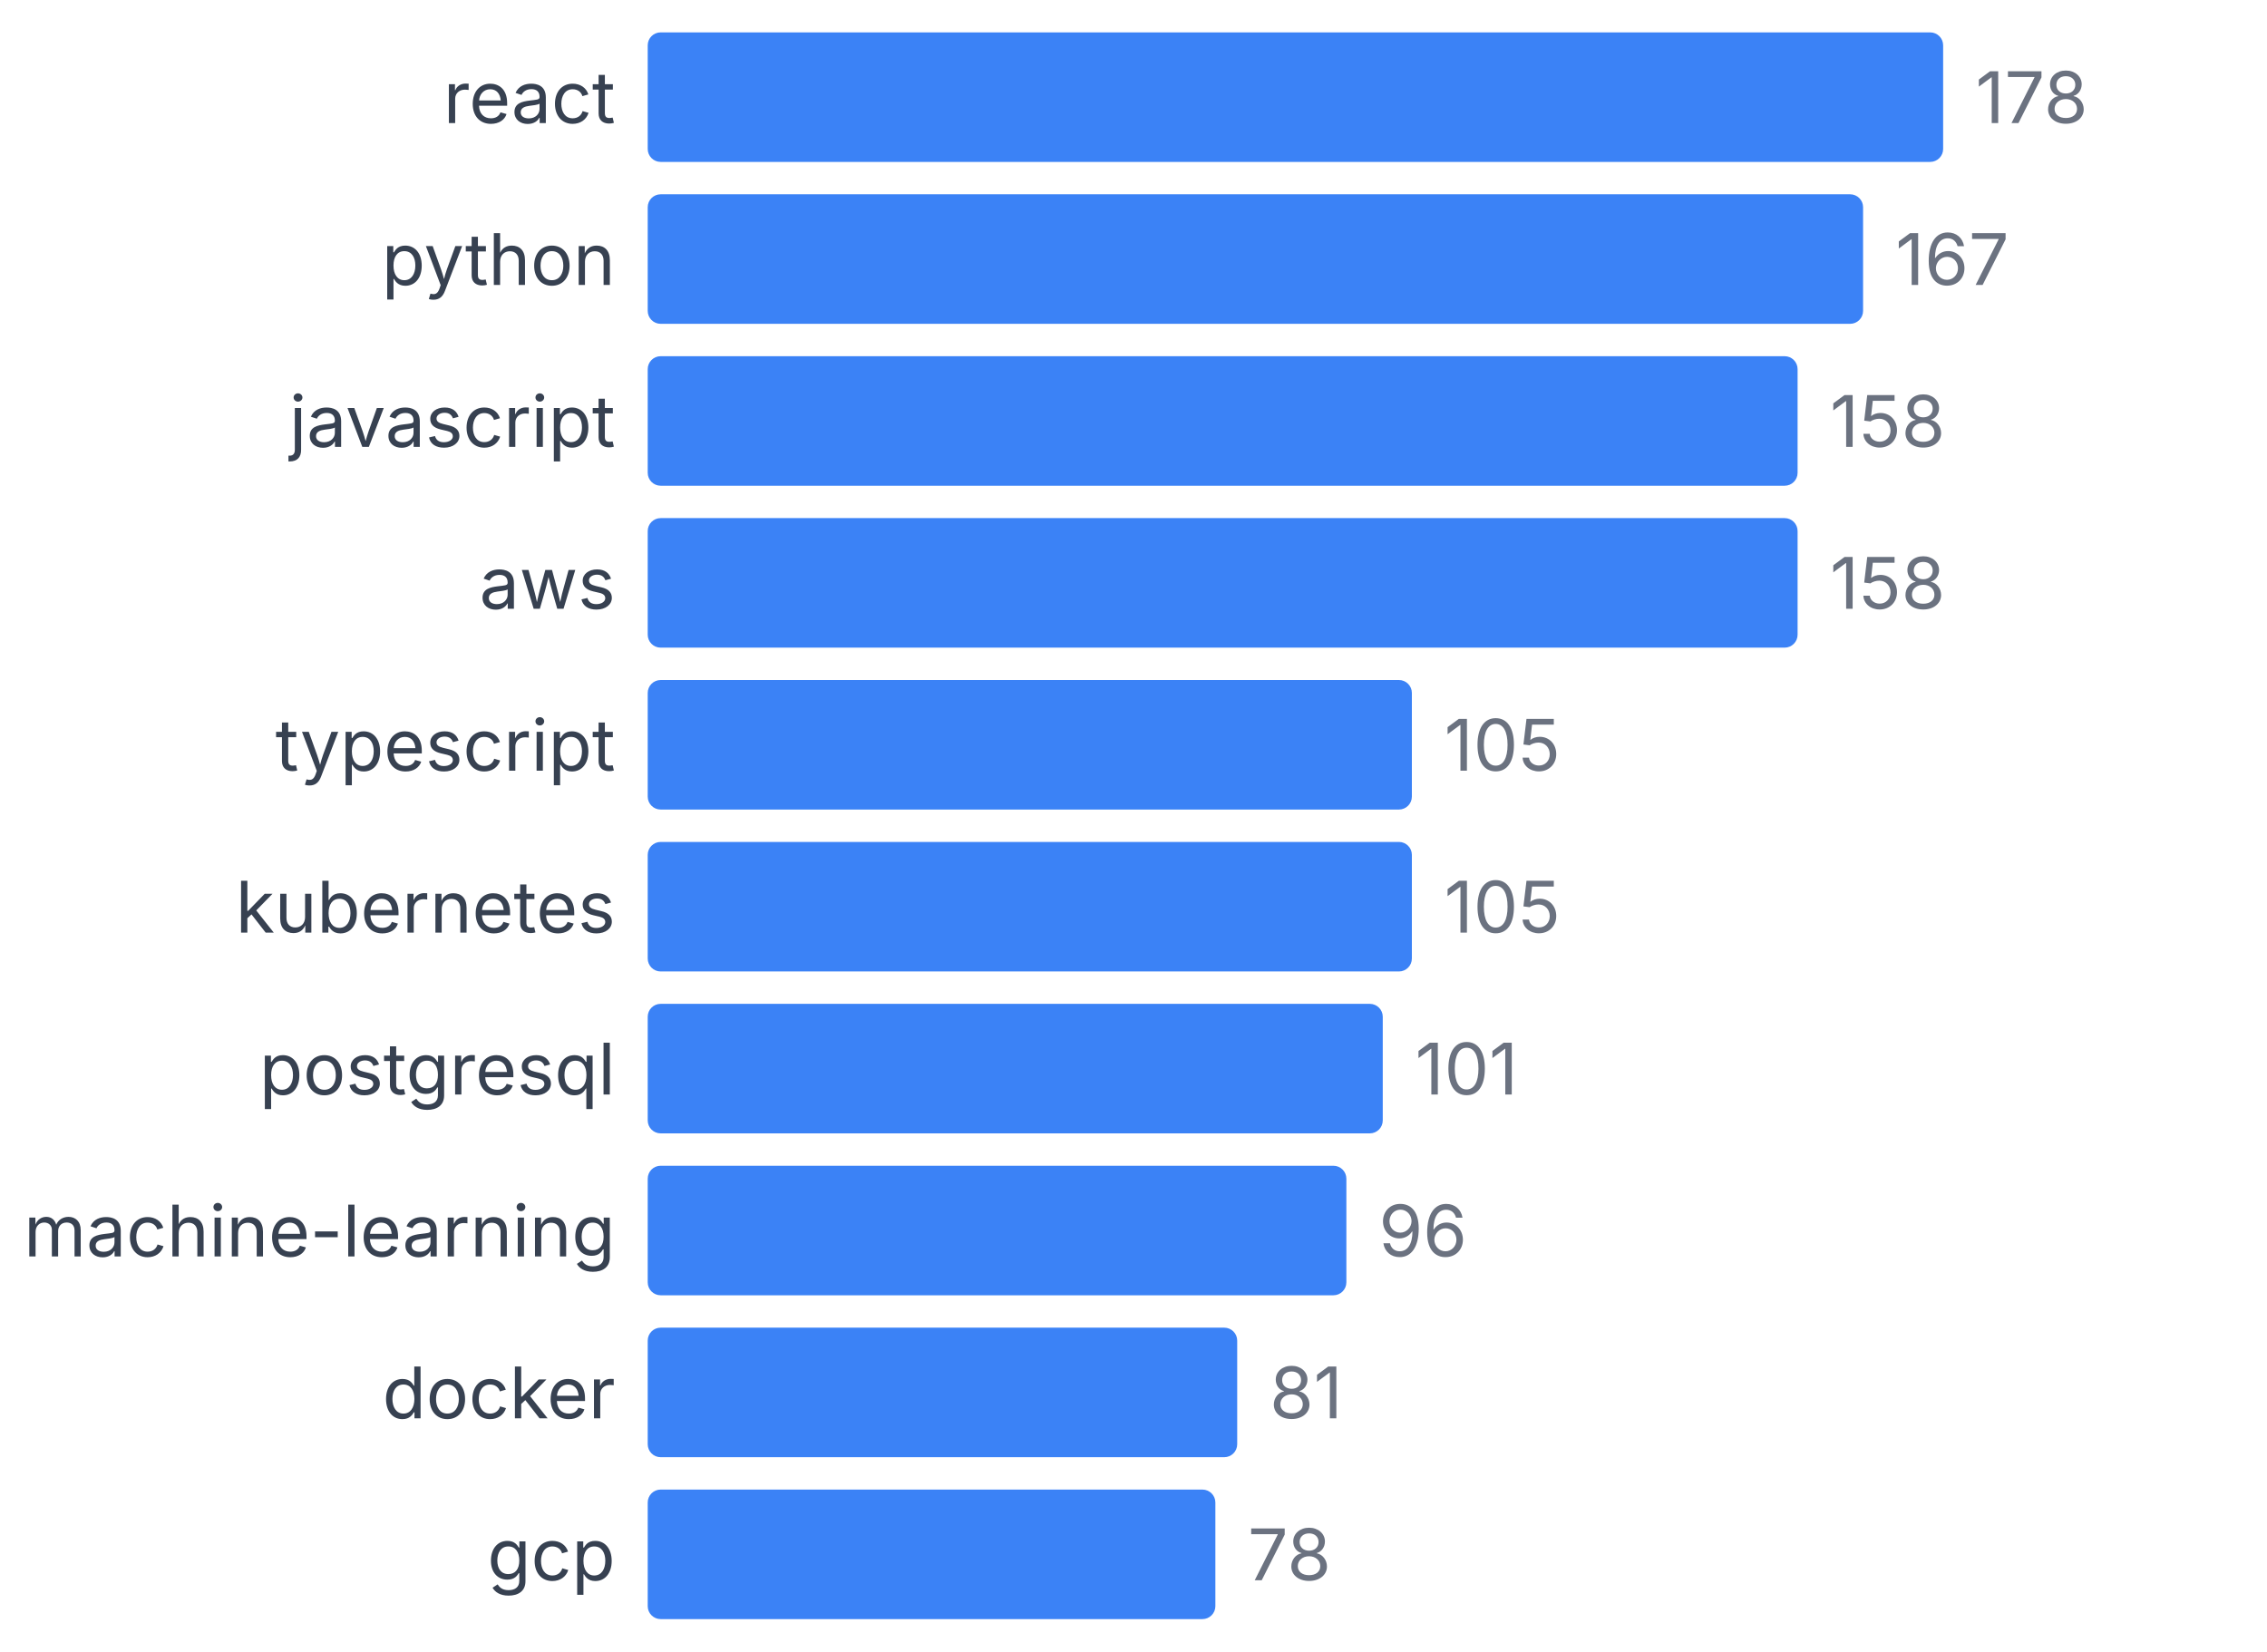
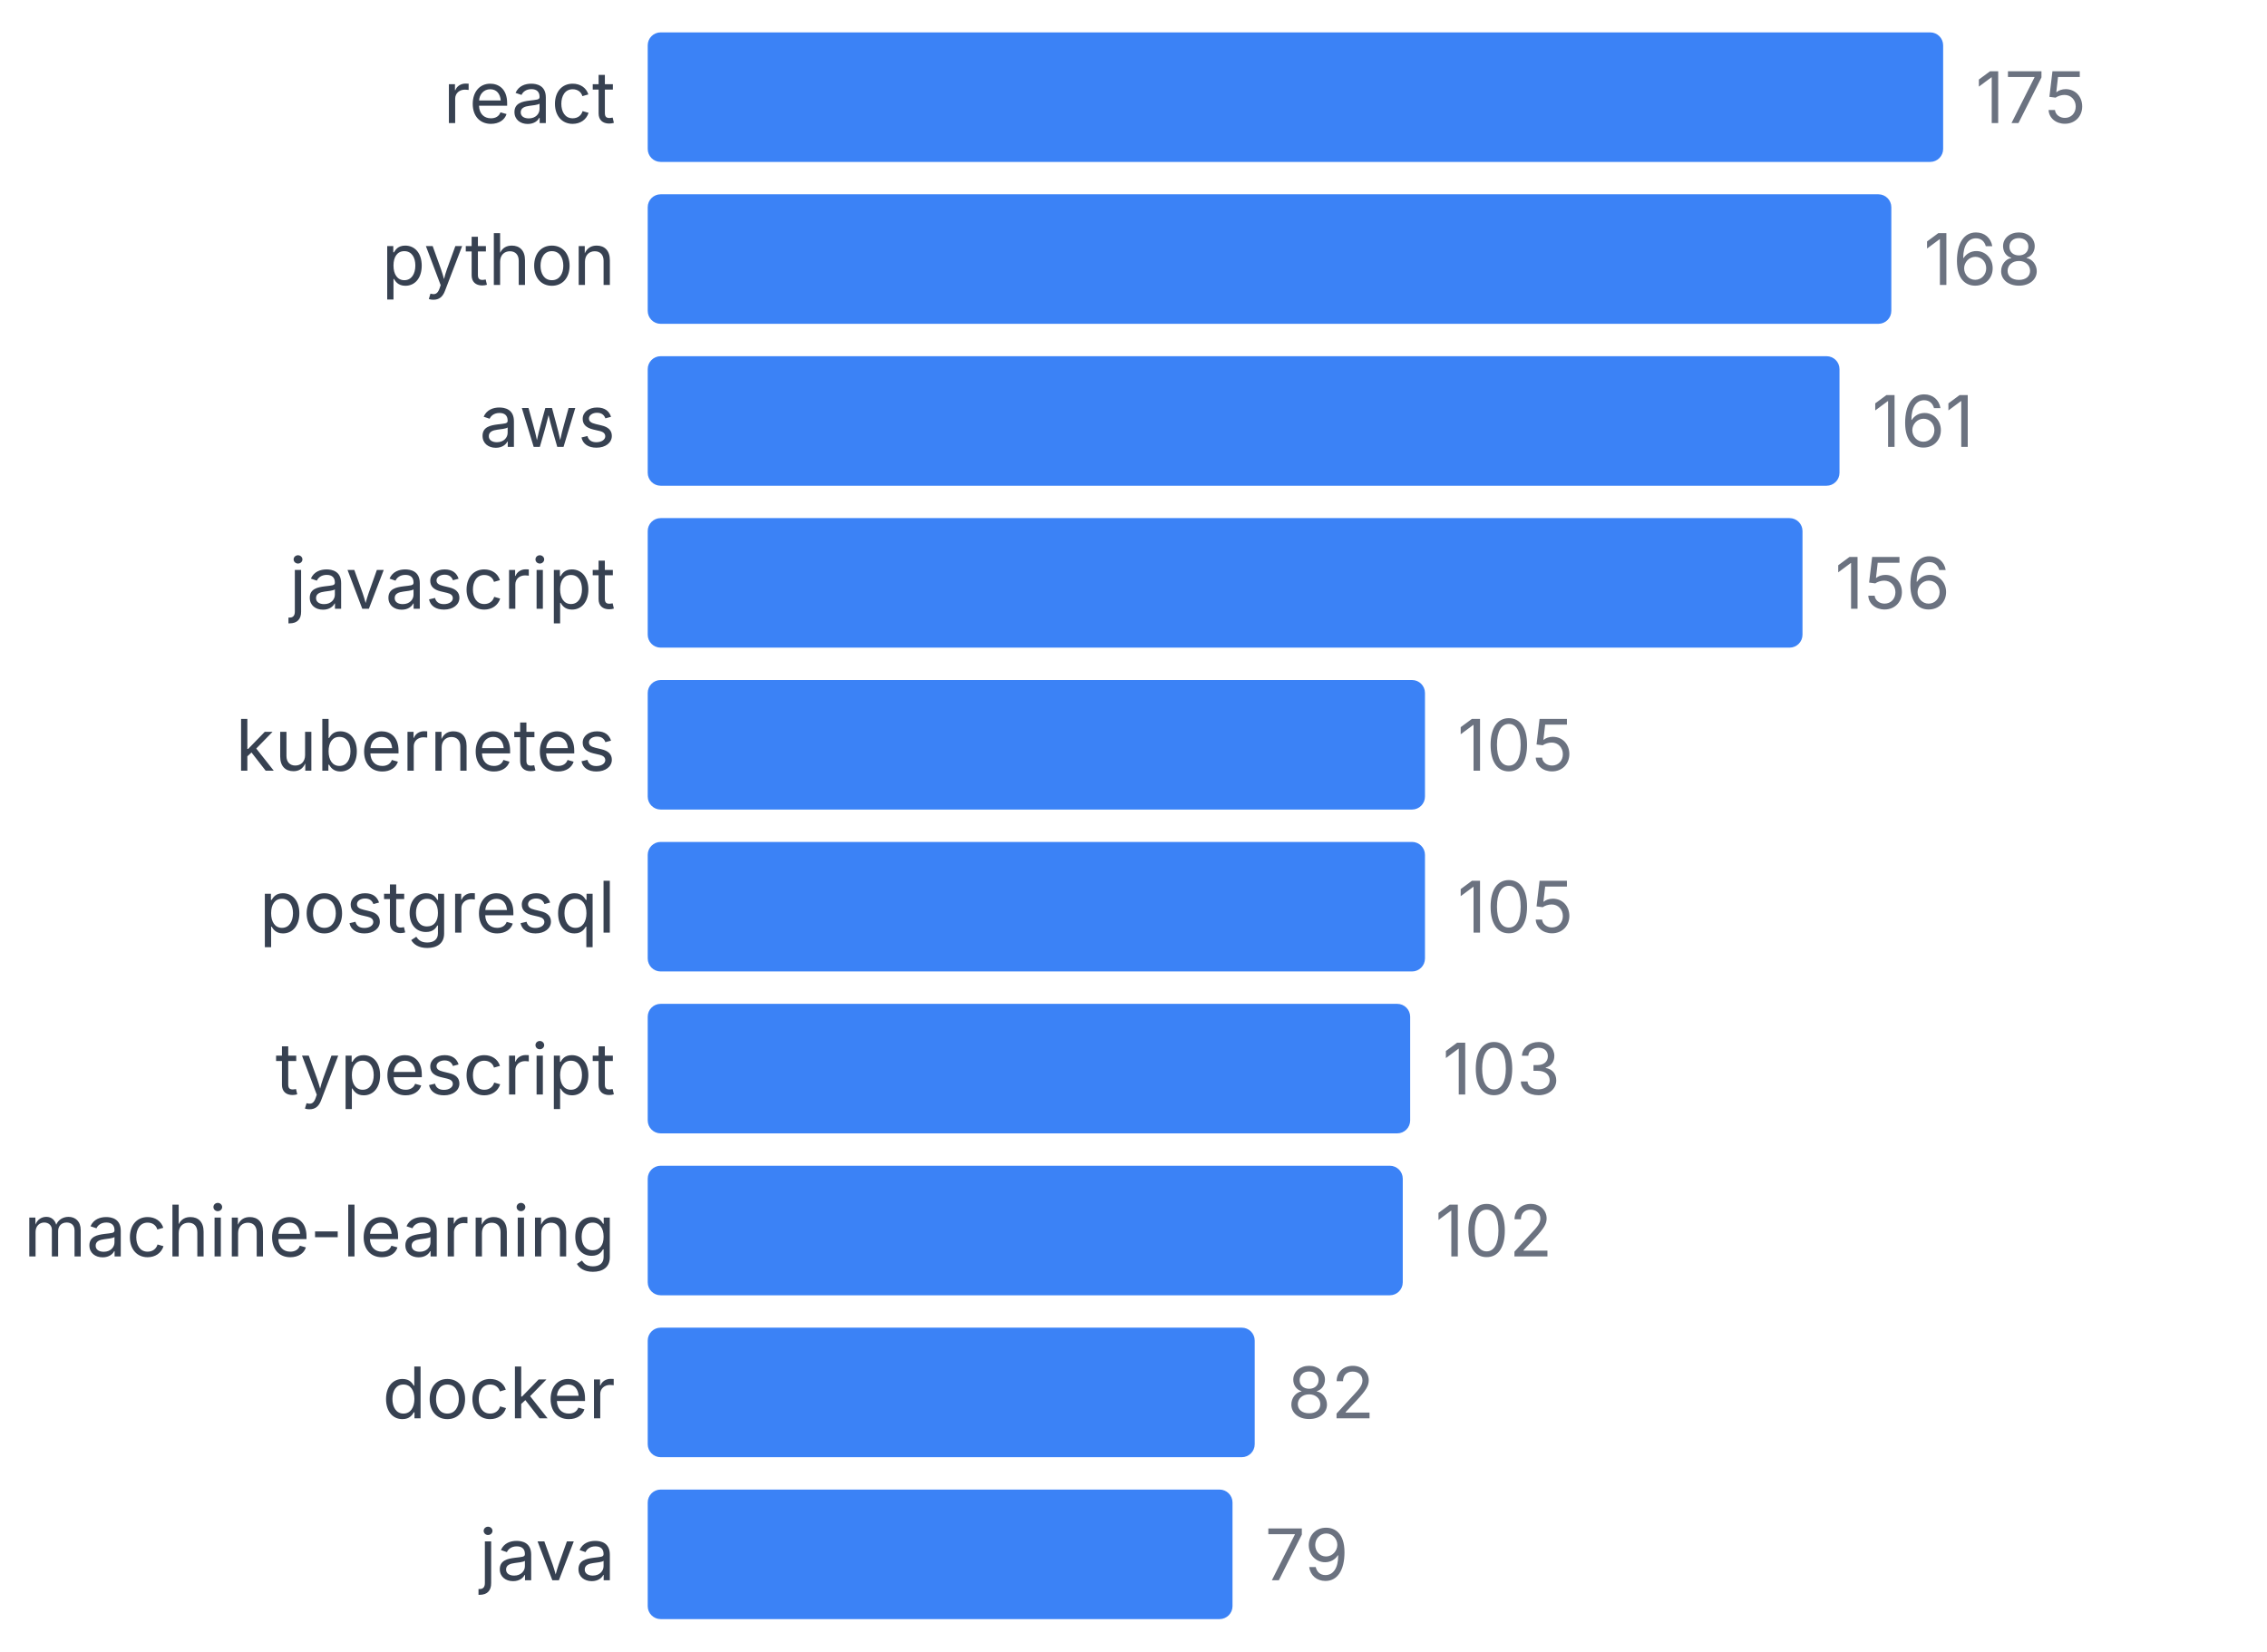
<svg xmlns="http://www.w3.org/2000/svg" width="350" height="255" viewBox="0 0 350 255">
  <style>
    text { font-family: system-ui, -apple-system, sans-serif; }
  </style>
  <text x="95" y="19" text-anchor="end" font-size="11" fill="#374151">react</text>
  <rect x="100" y="5" width="200" height="20" fill="#3b82f6" rx="2" />
-   <text x="305" y="19" font-size="11" fill="#6b7280">178</text>
+   <text x="305" y="19" font-size="11" fill="#6b7280">175</text>
  <text x="95" y="44" text-anchor="end" font-size="11" fill="#374151">python</text>
-   <rect x="100" y="30" width="187.64" height="20" fill="#3b82f6" rx="2" />
-   <text x="292.64" y="44" font-size="11" fill="#6b7280">167</text>
-   <text x="95" y="69" text-anchor="end" font-size="11" fill="#374151">javascript</text>
-   <rect x="100" y="55" width="177.528" height="20" fill="#3b82f6" rx="2" />
-   <text x="282.528" y="69" font-size="11" fill="#6b7280">158</text>
-   <text x="95" y="94" text-anchor="end" font-size="11" fill="#374151">aws</text>
-   <rect x="100" y="80" width="177.528" height="20" fill="#3b82f6" rx="2" />
-   <text x="282.528" y="94" font-size="11" fill="#6b7280">158</text>
-   <text x="95" y="119" text-anchor="end" font-size="11" fill="#374151">typescript</text>
-   <rect x="100" y="105" width="117.978" height="20" fill="#3b82f6" rx="2" />
-   <text x="222.978" y="119" font-size="11" fill="#6b7280">105</text>
-   <text x="95" y="144" text-anchor="end" font-size="11" fill="#374151">kubernetes</text>
-   <rect x="100" y="130" width="117.978" height="20" fill="#3b82f6" rx="2" />
-   <text x="222.978" y="144" font-size="11" fill="#6b7280">105</text>
-   <text x="95" y="169" text-anchor="end" font-size="11" fill="#374151">postgresql</text>
-   <rect x="100" y="155" width="113.483" height="20" fill="#3b82f6" rx="2" />
-   <text x="218.483" y="169" font-size="11" fill="#6b7280">101</text>
+   <rect x="100" y="30" width="192" height="20" fill="#3b82f6" rx="2" />
+   <text x="297" y="44" font-size="11" fill="#6b7280">168</text>
+   <text x="95" y="69" text-anchor="end" font-size="11" fill="#374151">aws</text>
+   <rect x="100" y="55" width="184" height="20" fill="#3b82f6" rx="2" />
+   <text x="289" y="69" font-size="11" fill="#6b7280">161</text>
+   <text x="95" y="94" text-anchor="end" font-size="11" fill="#374151">javascript</text>
+   <rect x="100" y="80" width="178.286" height="20" fill="#3b82f6" rx="2" />
+   <text x="283.286" y="94" font-size="11" fill="#6b7280">156</text>
+   <text x="95" y="119" text-anchor="end" font-size="11" fill="#374151">kubernetes</text>
+   <rect x="100" y="105" width="120" height="20" fill="#3b82f6" rx="2" />
+   <text x="225" y="119" font-size="11" fill="#6b7280">105</text>
+   <text x="95" y="144" text-anchor="end" font-size="11" fill="#374151">postgresql</text>
+   <rect x="100" y="130" width="120" height="20" fill="#3b82f6" rx="2" />
+   <text x="225" y="144" font-size="11" fill="#6b7280">105</text>
+   <text x="95" y="169" text-anchor="end" font-size="11" fill="#374151">typescript</text>
+   <rect x="100" y="155" width="117.714" height="20" fill="#3b82f6" rx="2" />
+   <text x="222.714" y="169" font-size="11" fill="#6b7280">103</text>
  <text x="95" y="194" text-anchor="end" font-size="11" fill="#374151">machine-learning</text>
-   <rect x="100" y="180" width="107.865" height="20" fill="#3b82f6" rx="2" />
-   <text x="212.865" y="194" font-size="11" fill="#6b7280">96</text>
+   <rect x="100" y="180" width="116.571" height="20" fill="#3b82f6" rx="2" />
+   <text x="221.571" y="194" font-size="11" fill="#6b7280">102</text>
  <text x="95" y="219" text-anchor="end" font-size="11" fill="#374151">docker</text>
-   <rect x="100" y="205" width="91.011" height="20" fill="#3b82f6" rx="2" />
-   <text x="196.011" y="219" font-size="11" fill="#6b7280">81</text>
-   <text x="95" y="244" text-anchor="end" font-size="11" fill="#374151">gcp</text>
-   <rect x="100" y="230" width="87.64" height="20" fill="#3b82f6" rx="2" />
-   <text x="192.64" y="244" font-size="11" fill="#6b7280">78</text>
+   <rect x="100" y="205" width="93.714" height="20" fill="#3b82f6" rx="2" />
+   <text x="198.714" y="219" font-size="11" fill="#6b7280">82</text>
+   <text x="95" y="244" text-anchor="end" font-size="11" fill="#374151">java</text>
+   <rect x="100" y="230" width="90.286" height="20" fill="#3b82f6" rx="2" />
+   <text x="195.286" y="244" font-size="11" fill="#6b7280">79</text>
</svg>
